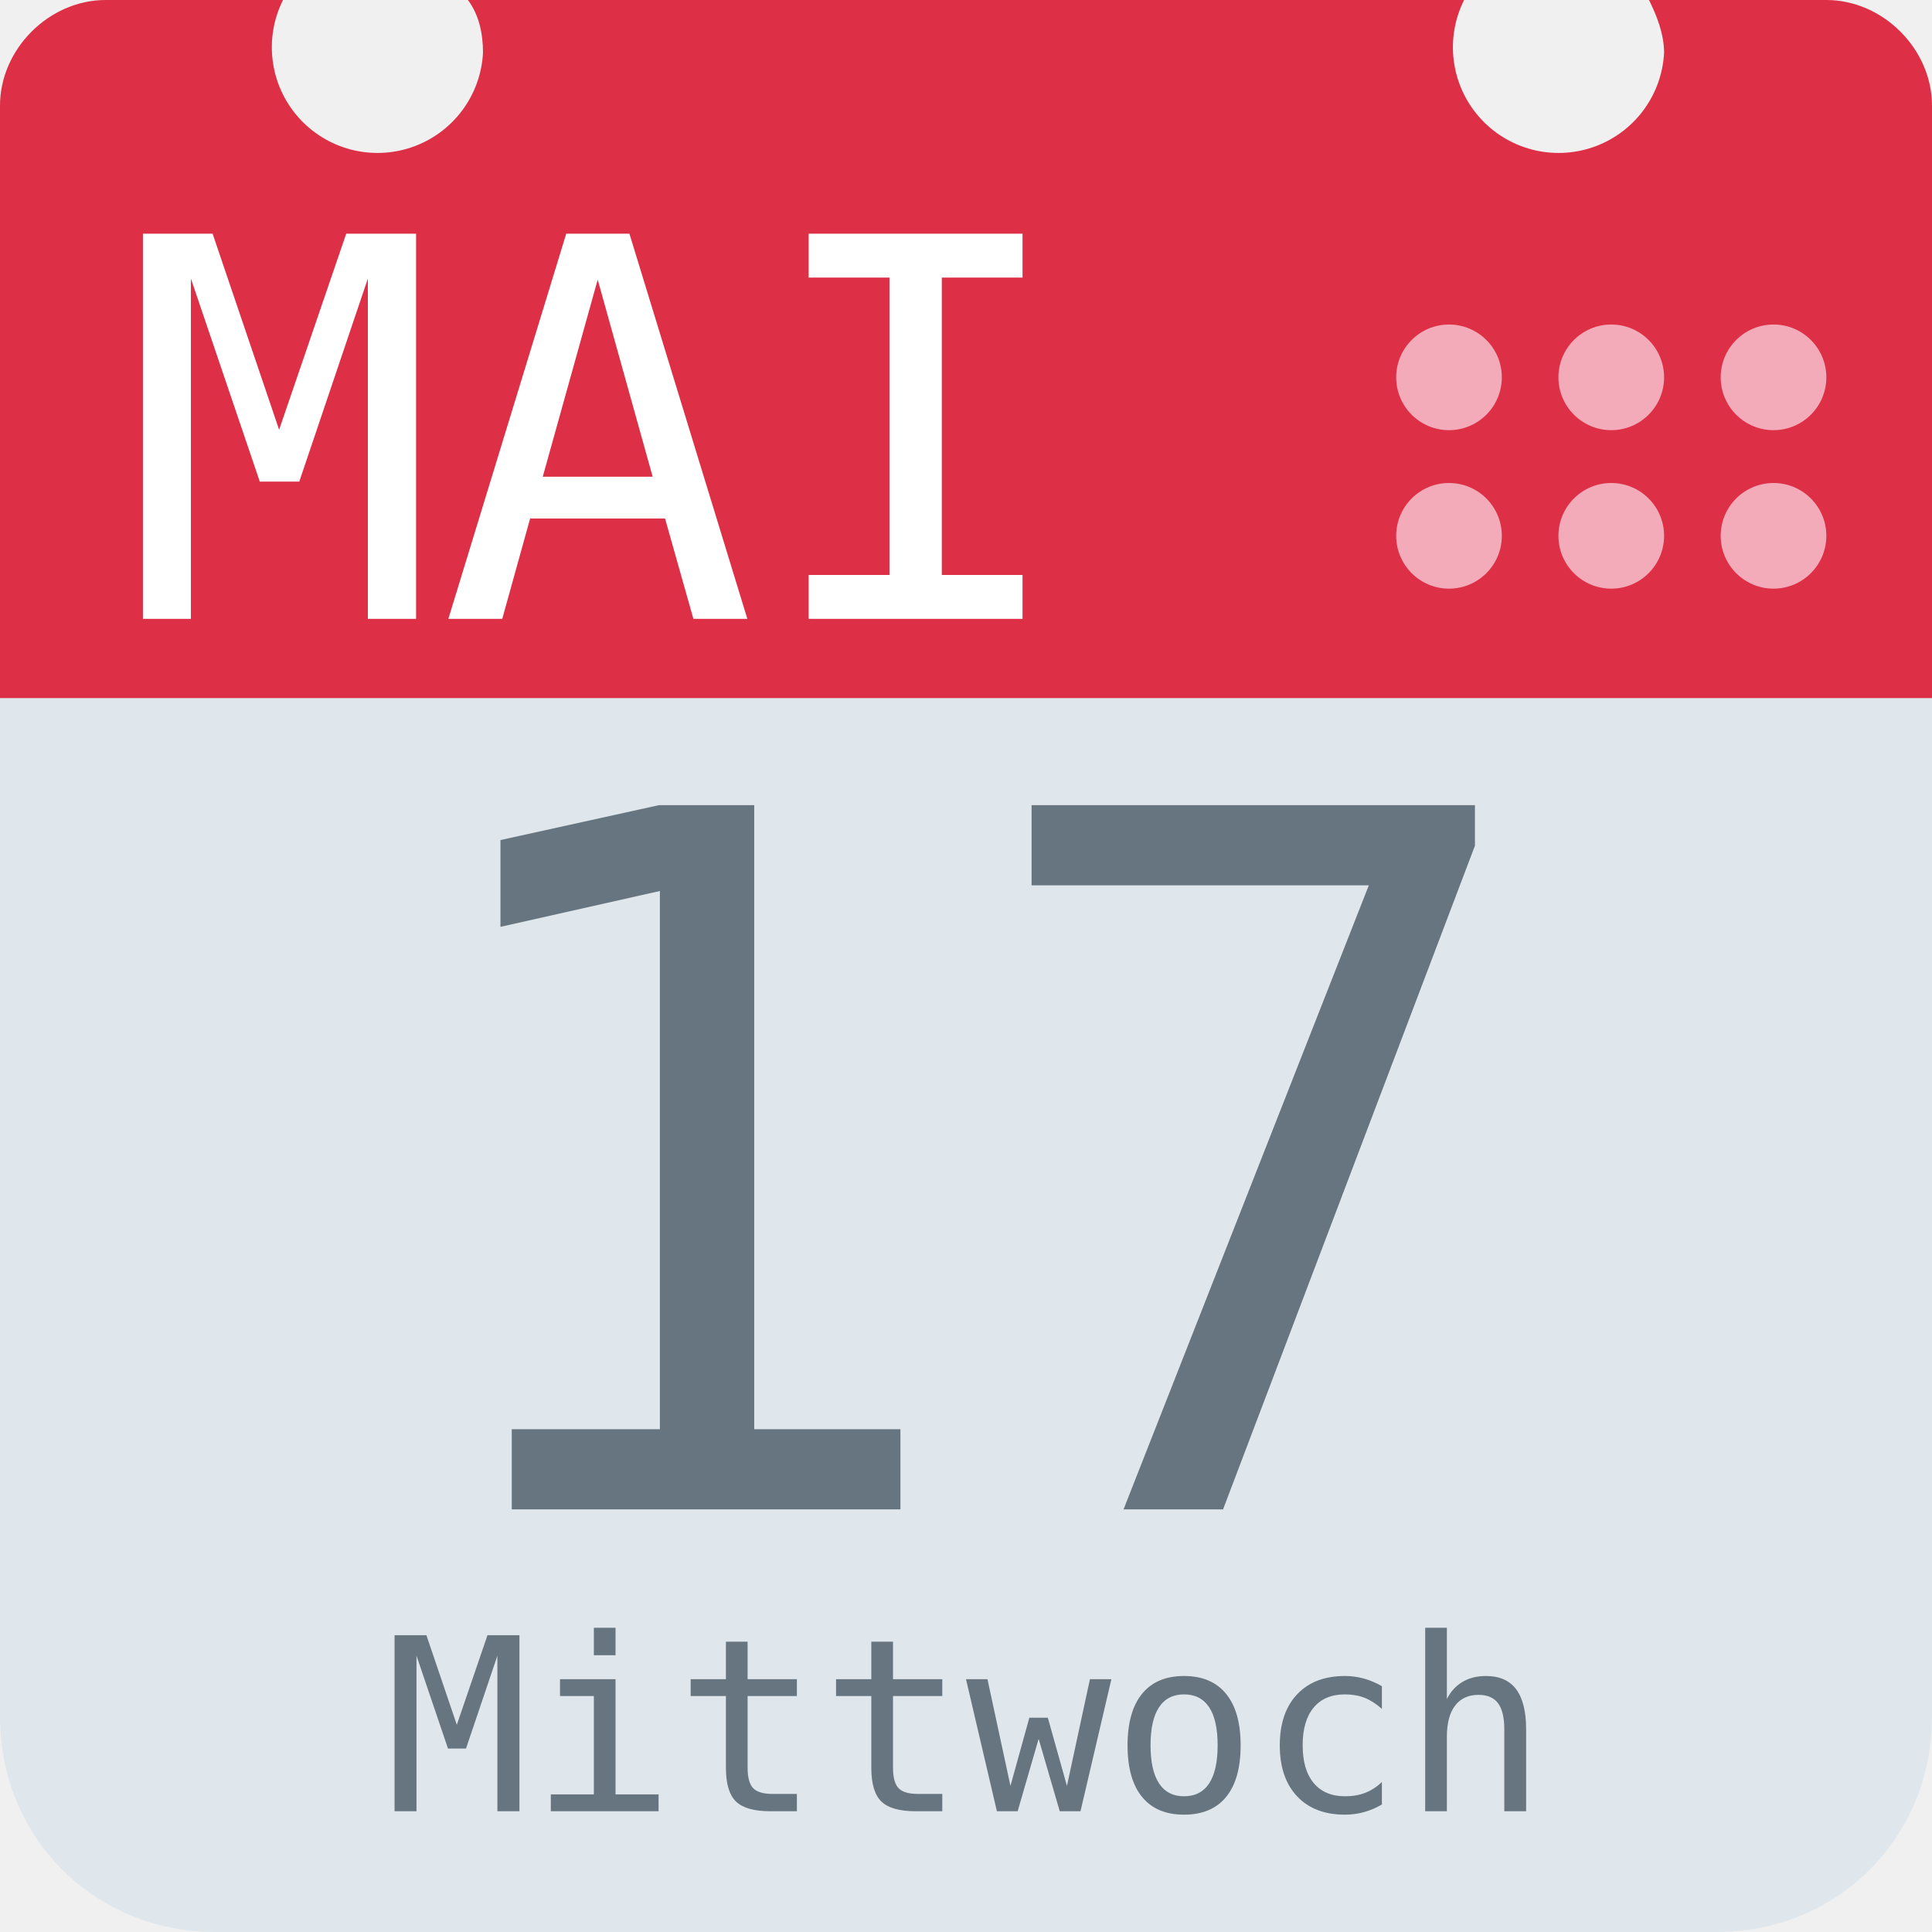
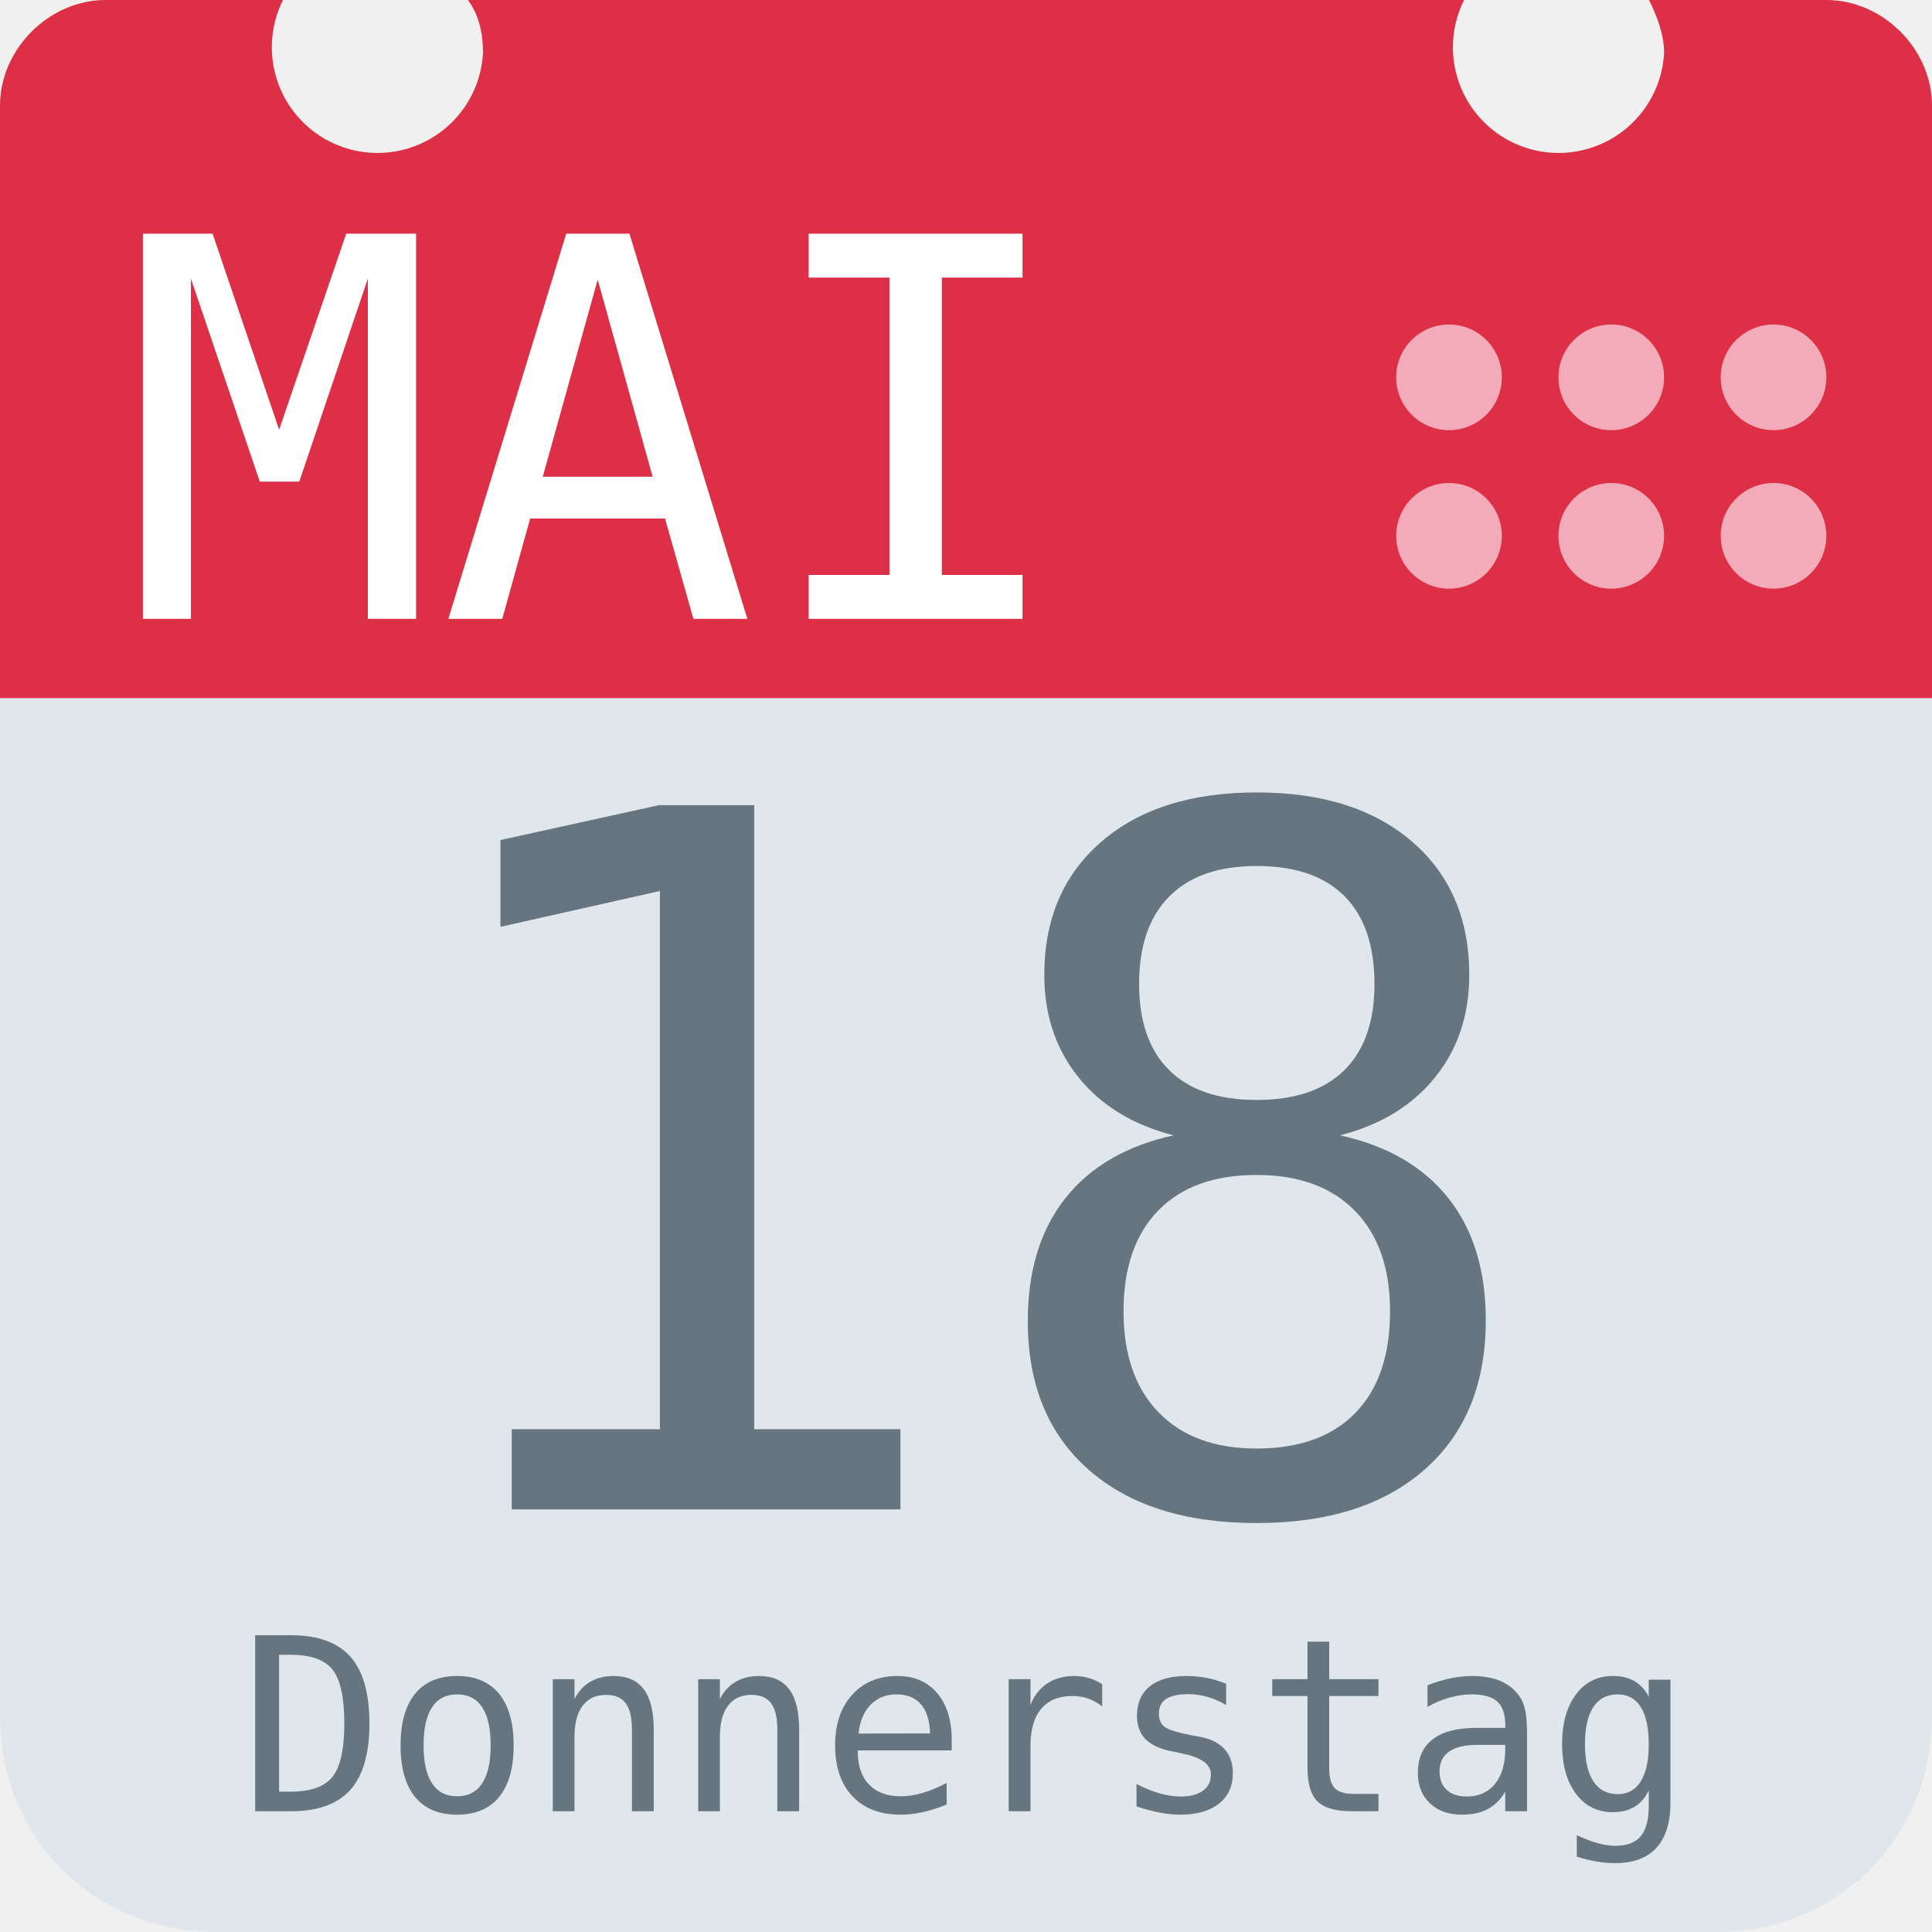
<svg xmlns="http://www.w3.org/2000/svg" aria-label="Calendar" role="img" viewBox="0 0 512 512">
  <path d="M512 455c0 32-25 57-57 57H57c-32 0-57-25-57-57V128c0-31 25-57 57-57h398c32 0 57 26 57 57z" fill="#e0e7ec" />
  <path d="M484 0h-47c2 4 4 9 4 14a28 28 0 1 1-53-14H124c3 4 4 9 4 14A28 28 0 1 1 75 0H28C13 0 0 13 0 28v157h512V28c0-15-13-28-28-28z" fill="#dd2f45" />
  <g fill="#f3aab9">
    <circle cx="470" cy="142" r="14" />
    <circle cx="470" cy="100" r="14" />
    <circle cx="427" cy="142" r="14" />
    <circle cx="427" cy="100" r="14" />
    <circle cx="384" cy="142" r="14" />
    <circle cx="384" cy="100" r="14" />
  </g>
  <text id="month" x="32" y="164" fill="#fff" font-family="monospace" font-size="140px" style="text-anchor: left">MAI</text>
-   <text id="day" x="256" y="400" fill="#66757f" font-family="monospace" font-size="256px" style="text-anchor: middle">17</text>
-   <text id="weekday" x="256" y="480" fill="#66757f" font-family="monospace" font-size="64px" style="text-anchor: middle">Mittwoch</text>
+   <text id="day" x="256" y="400" fill="#66757f" font-family="monospace" font-size="256px" style="text-anchor: middle">18</text>
+   <text id="weekday" x="256" y="480" fill="#66757f" font-family="monospace" font-size="64px" style="text-anchor: middle">Donnerstag</text>
</svg>
